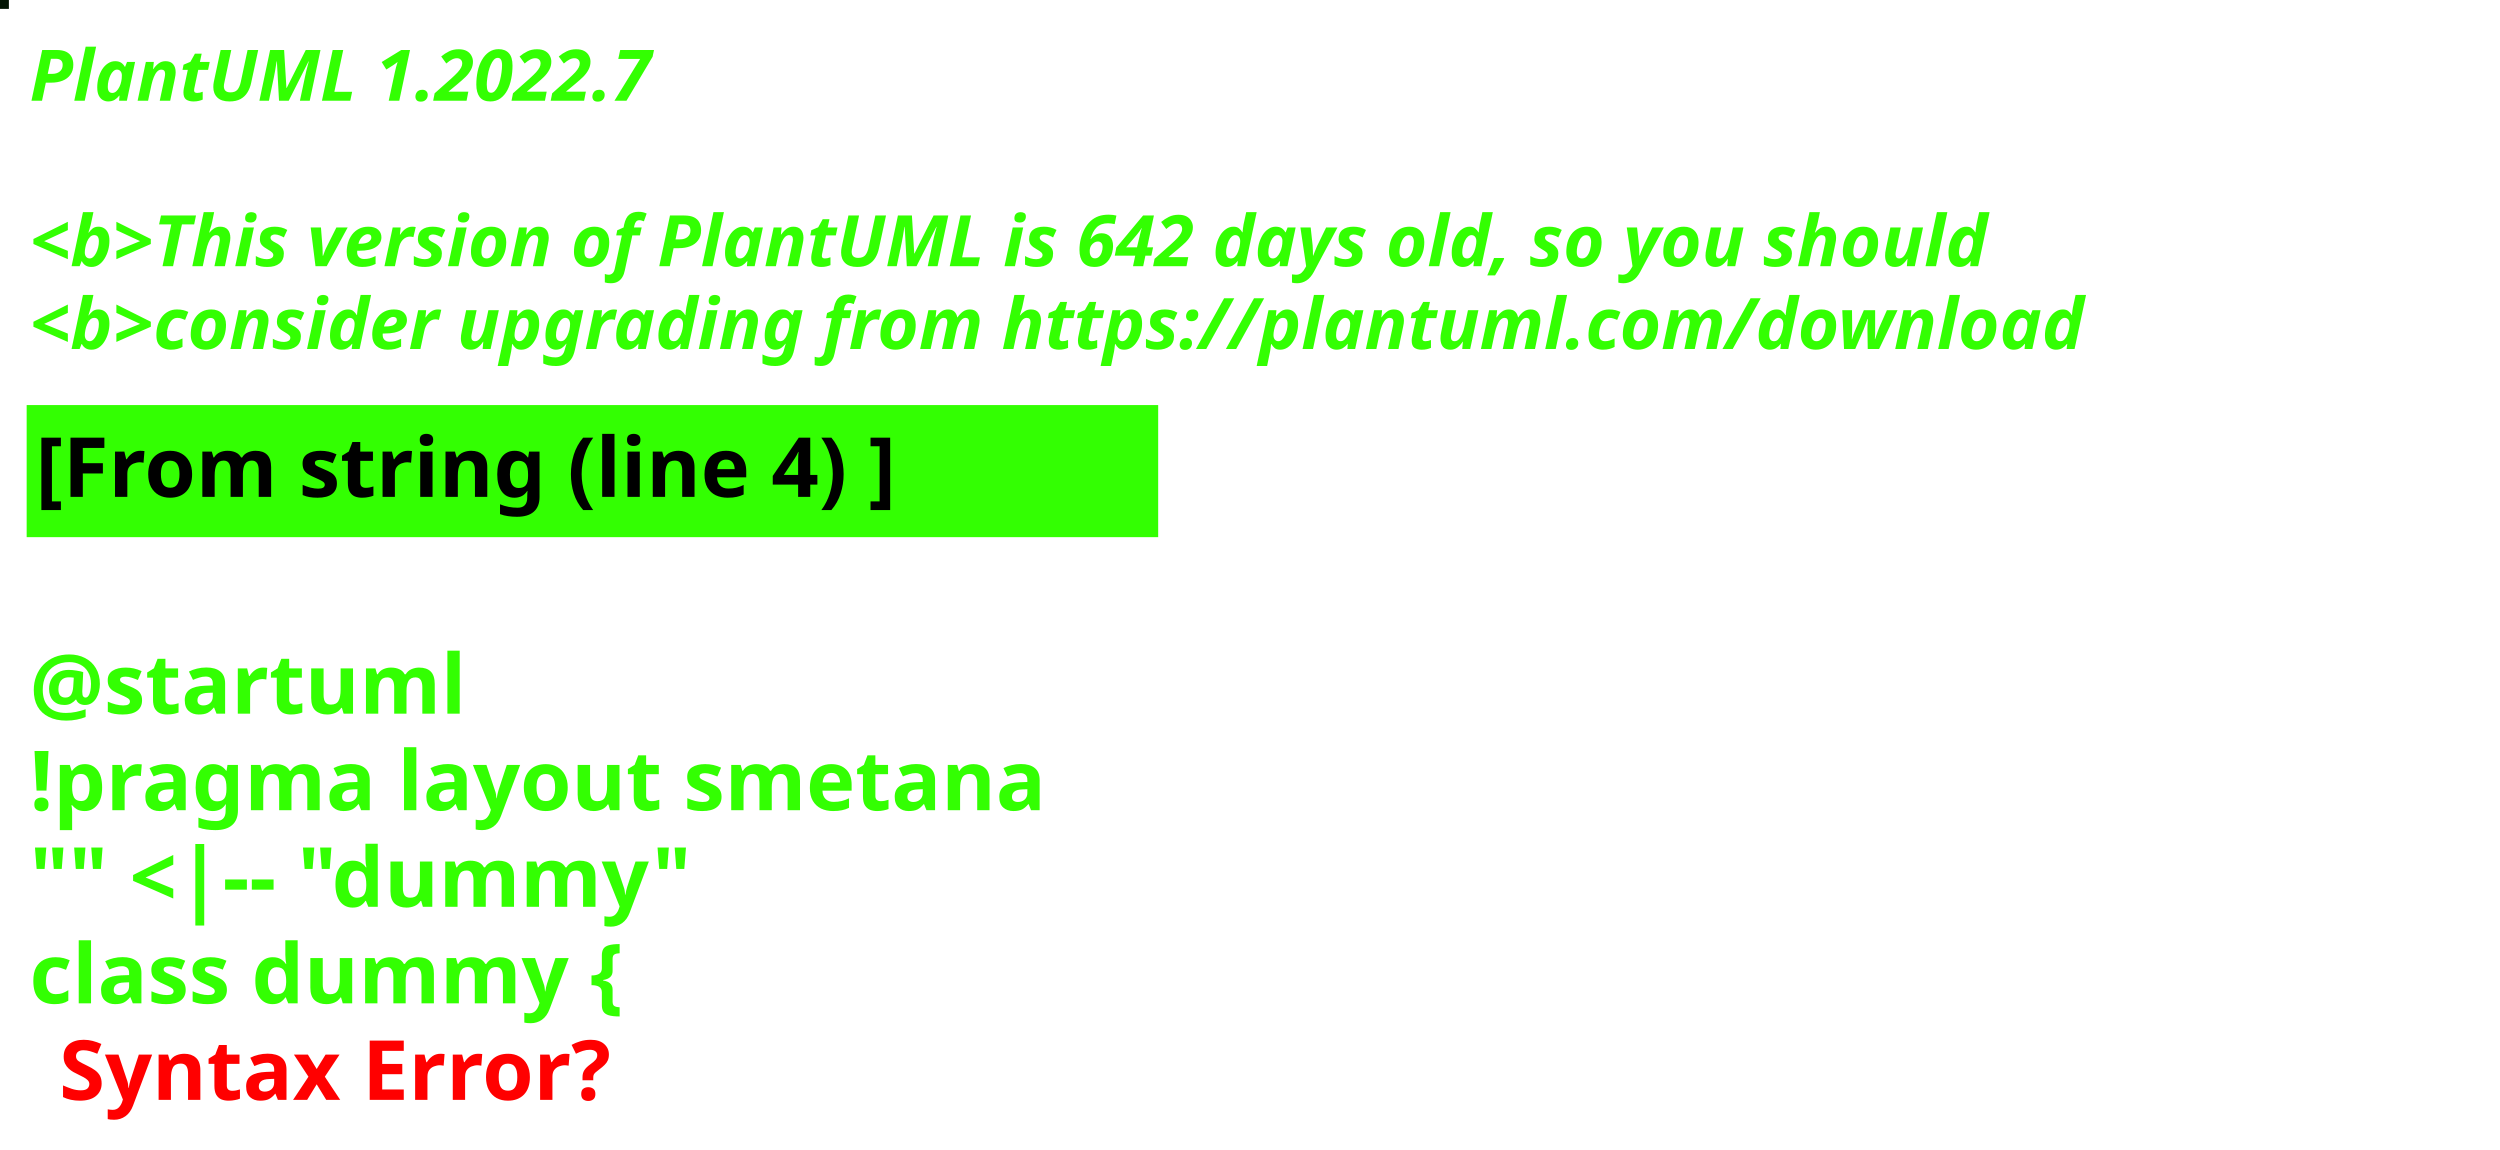
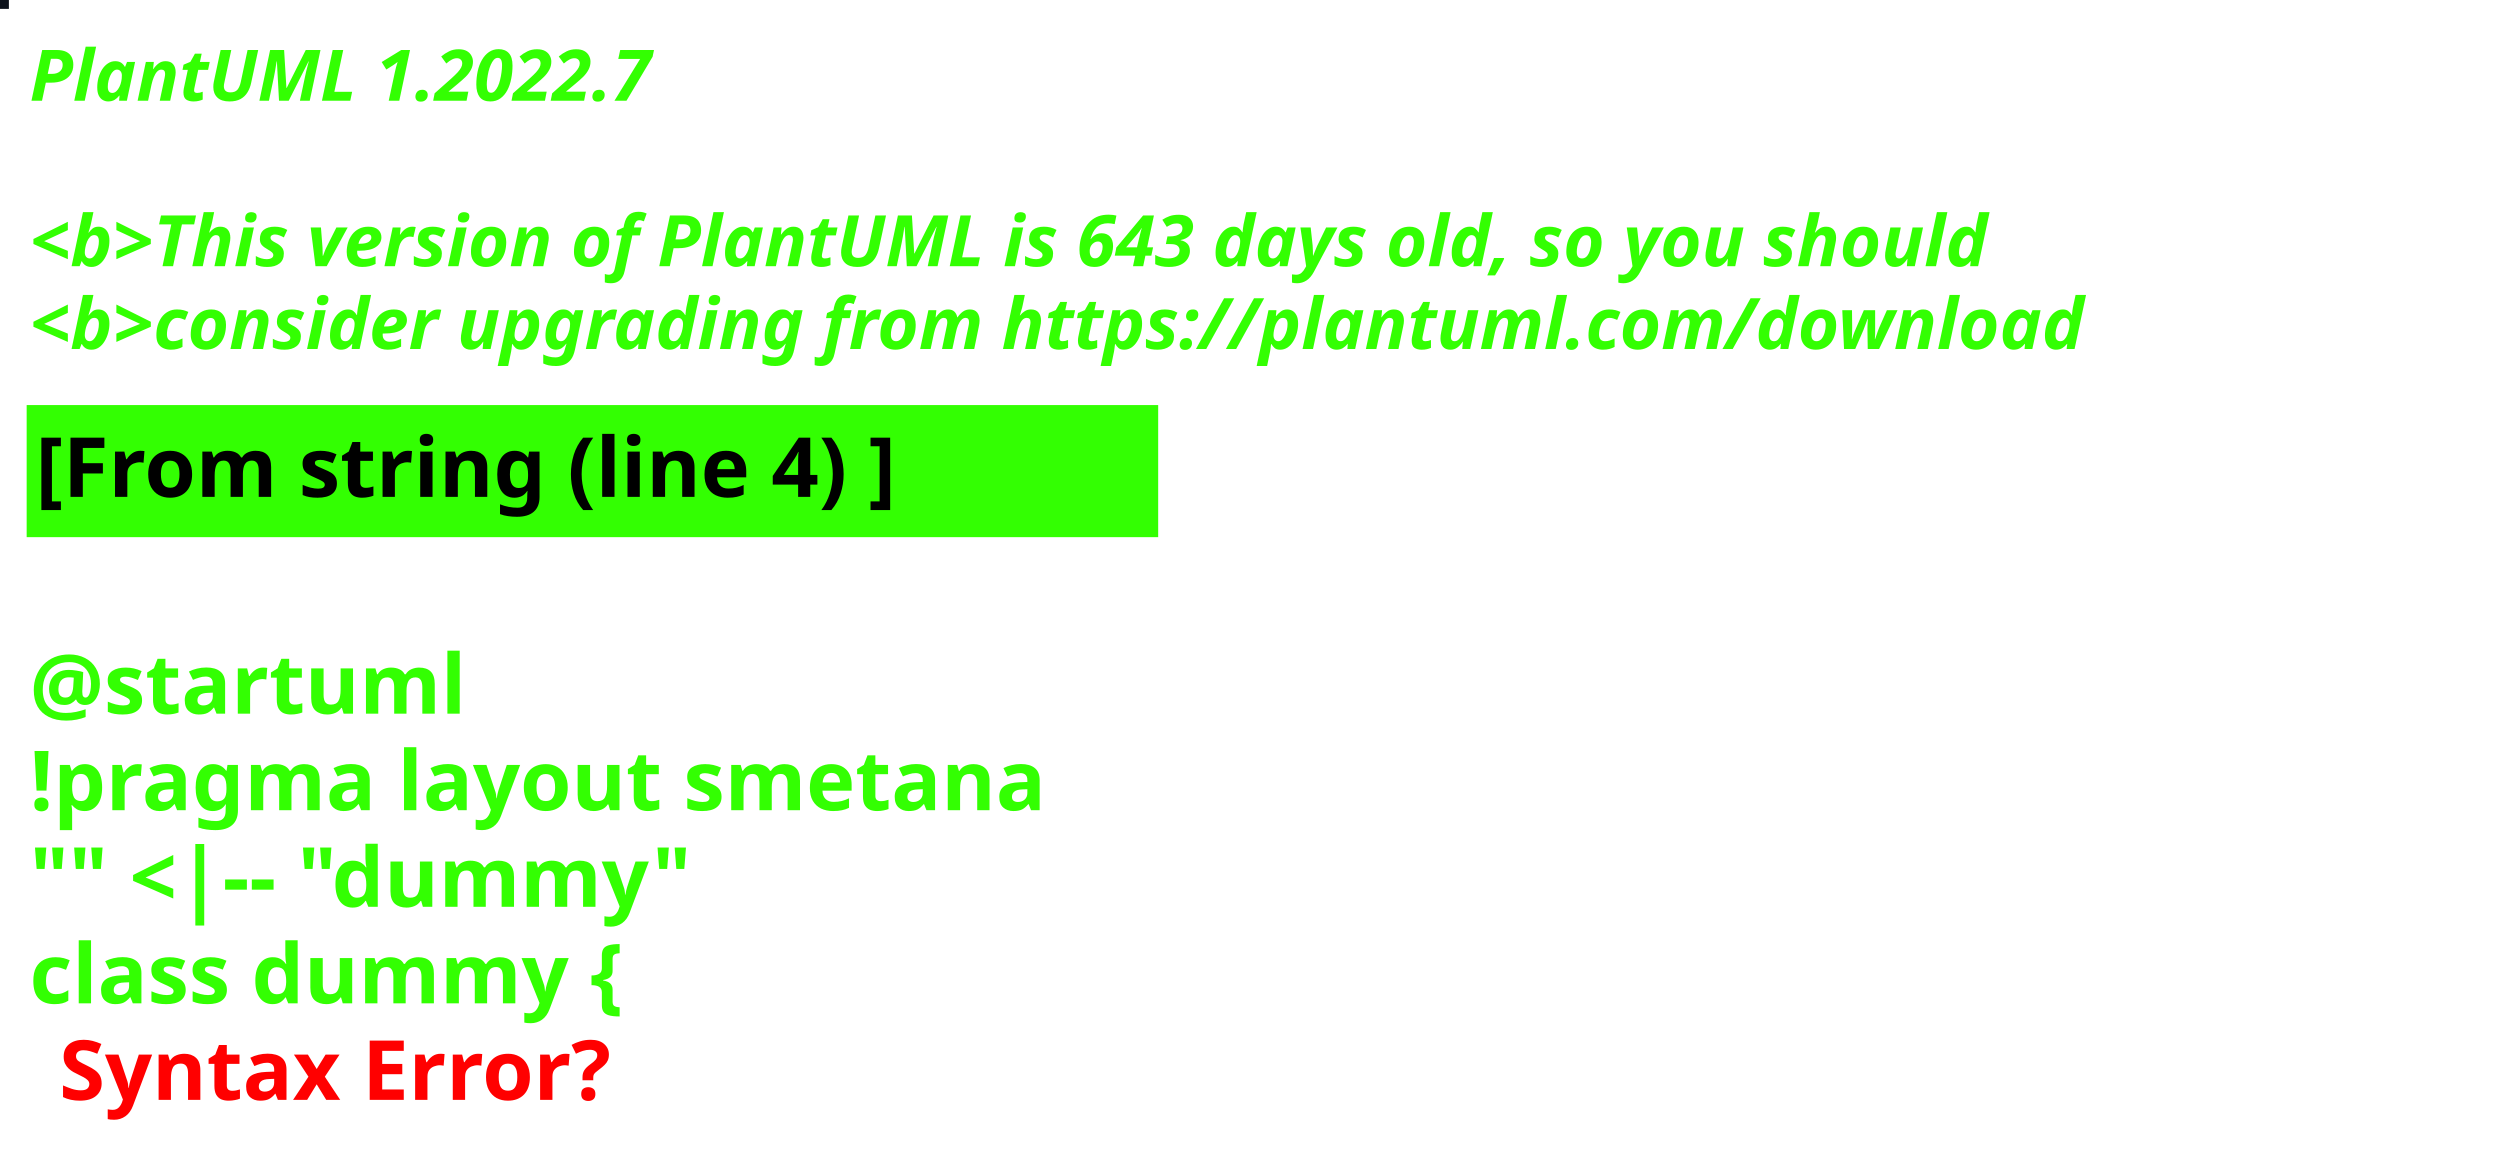
<svg xmlns="http://www.w3.org/2000/svg" contentStyleType="text/css" height="194px" preserveAspectRatio="none" style="width:422px;height:194px;background:#000000;" version="1.1" viewBox="0 0 422 194" width="422px" zoomAndPan="magnify">
  <defs />
  <g>
-     <rect fill="#031604" height="1" style="stroke:#031604;stroke-width:1.0;" width="1" x="0" y="0" />
+     <rect fill="#0D131C" height="1" style="stroke:#0D131C;stroke-width:1.0;" width="1" x="0" y="0" />
    <text fill="#33FF02" font-family="sans-serif" font-size="12" font-style="italic" font-weight="bold" lengthAdjust="spacing" textLength="127" x="5" y="17">PlantUML 1.2022.7</text>
    <text fill="#33FF02" font-family="sans-serif" font-size="12" font-style="italic" font-weight="bold" lengthAdjust="spacing" textLength="4" x="5" y="30.969"> </text>
-     <text fill="#33FF02" font-family="sans-serif" font-size="12" font-style="italic" font-weight="bold" lengthAdjust="spacing" textLength="399" x="5" y="44.938">&lt;b&gt;This version of PlantUML is 642 days old, so you should</text>
+     <text fill="#33FF02" font-family="sans-serif" font-size="12" font-style="italic" font-weight="bold" lengthAdjust="spacing" textLength="399" x="5" y="44.938">&lt;b&gt;This version of PlantUML is 643 days old, so you should</text>
    <text fill="#33FF02" font-family="sans-serif" font-size="12" font-style="italic" font-weight="bold" lengthAdjust="spacing" textLength="408" x="5" y="58.906">&lt;b&gt;consider upgrading from https://plantuml.com/download</text>
    <rect fill="#33FF02" height="21.297" style="stroke:#33FF02;stroke-width:1.0;" width="190" x="5" y="68.875" />
    <text fill="#000000" font-family="sans-serif" font-size="14" font-weight="bold" lengthAdjust="spacing" textLength="168" x="6" y="83.875">[From string (line 4) ]</text>
    <text fill="#33FF02" font-family="sans-serif" font-size="14" font-weight="bold" lengthAdjust="spacing" textLength="5" x="5" y="104.172"> </text>
    <text fill="#33FF02" font-family="sans-serif" font-size="14" font-weight="bold" lengthAdjust="spacing" textLength="79" x="5" y="120.469">@startuml</text>
    <text fill="#33FF02" font-family="sans-serif" font-size="14" font-weight="bold" lengthAdjust="spacing" textLength="190" x="5" y="136.766">!pragma layout smetana</text>
    <text fill="#33FF02" font-family="sans-serif" font-size="14" font-weight="bold" lengthAdjust="spacing" textLength="124" x="5" y="153.062">"" &lt;|-- "dummy"</text>
    <text fill="#33FF02" font-family="sans-serif" font-size="14" font-weight="bold" lengthAdjust="spacing" text-decoration="wavy underline" textLength="117" x="5" y="169.359">class dummy {</text>
    <text fill="#FF0000" font-family="sans-serif" font-size="14" font-weight="bold" lengthAdjust="spacing" textLength="106" x="10" y="185.656">Syntax Error?</text>
  </g>
</svg>
